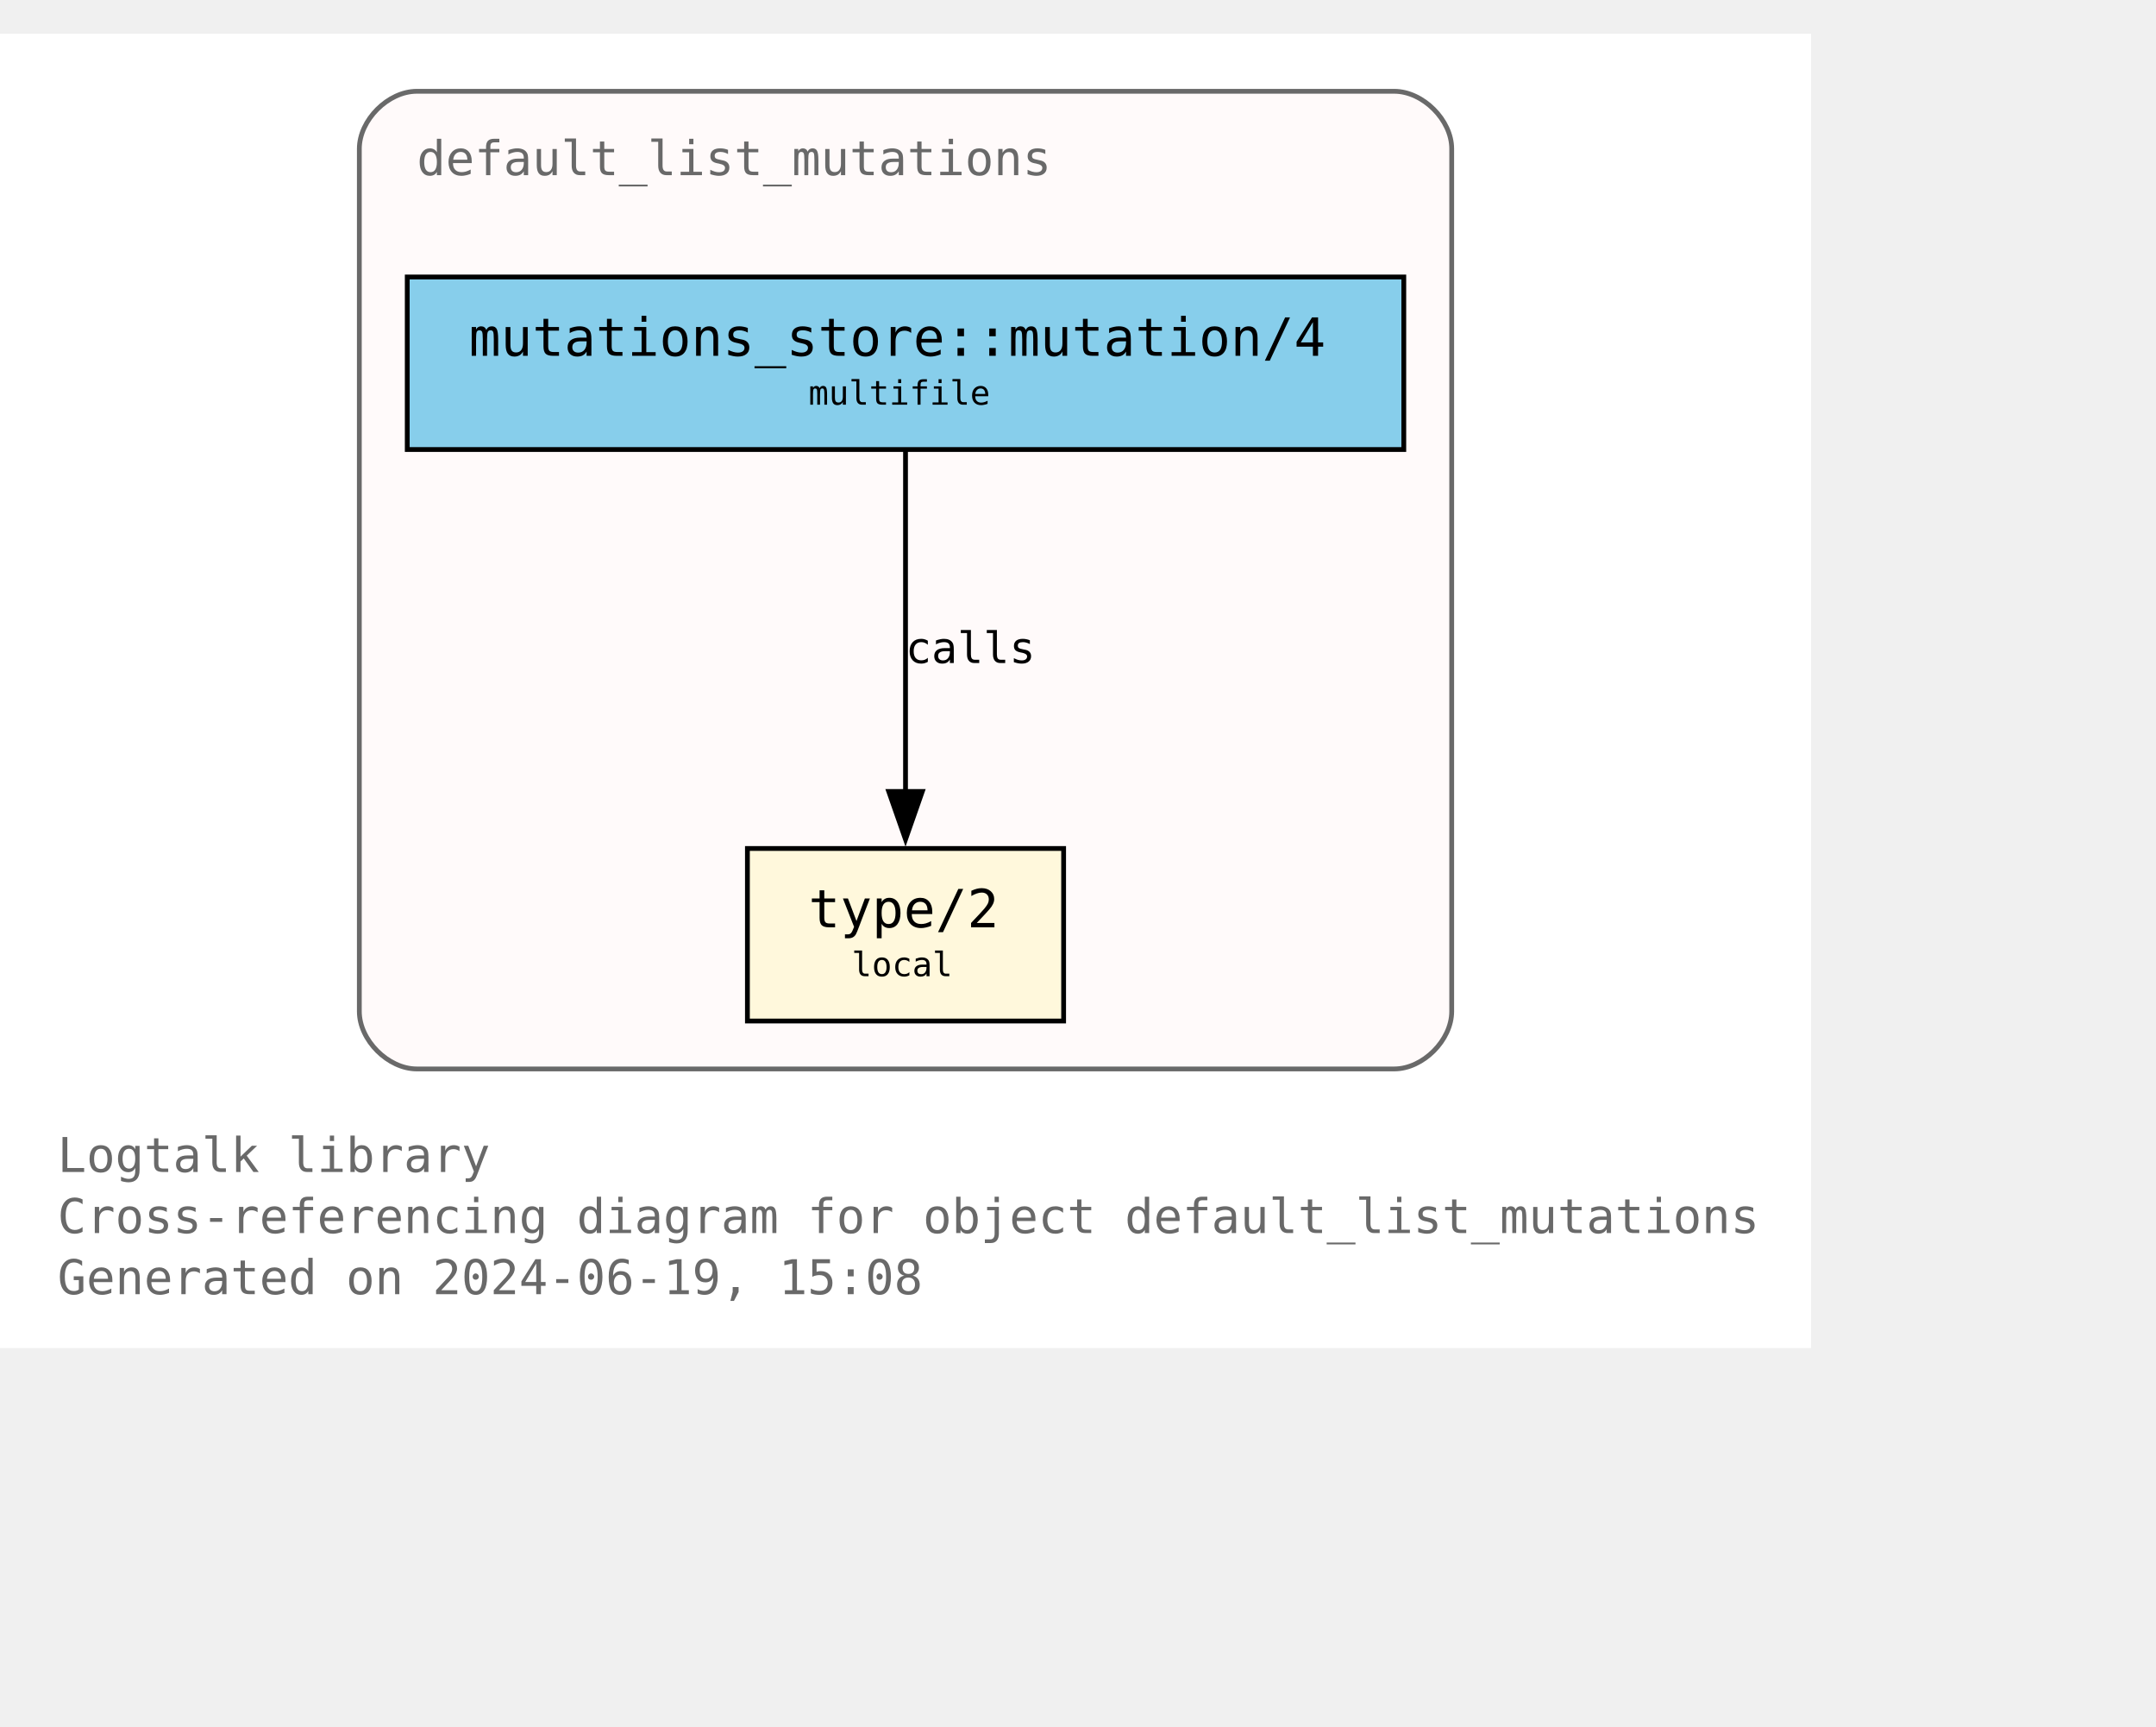
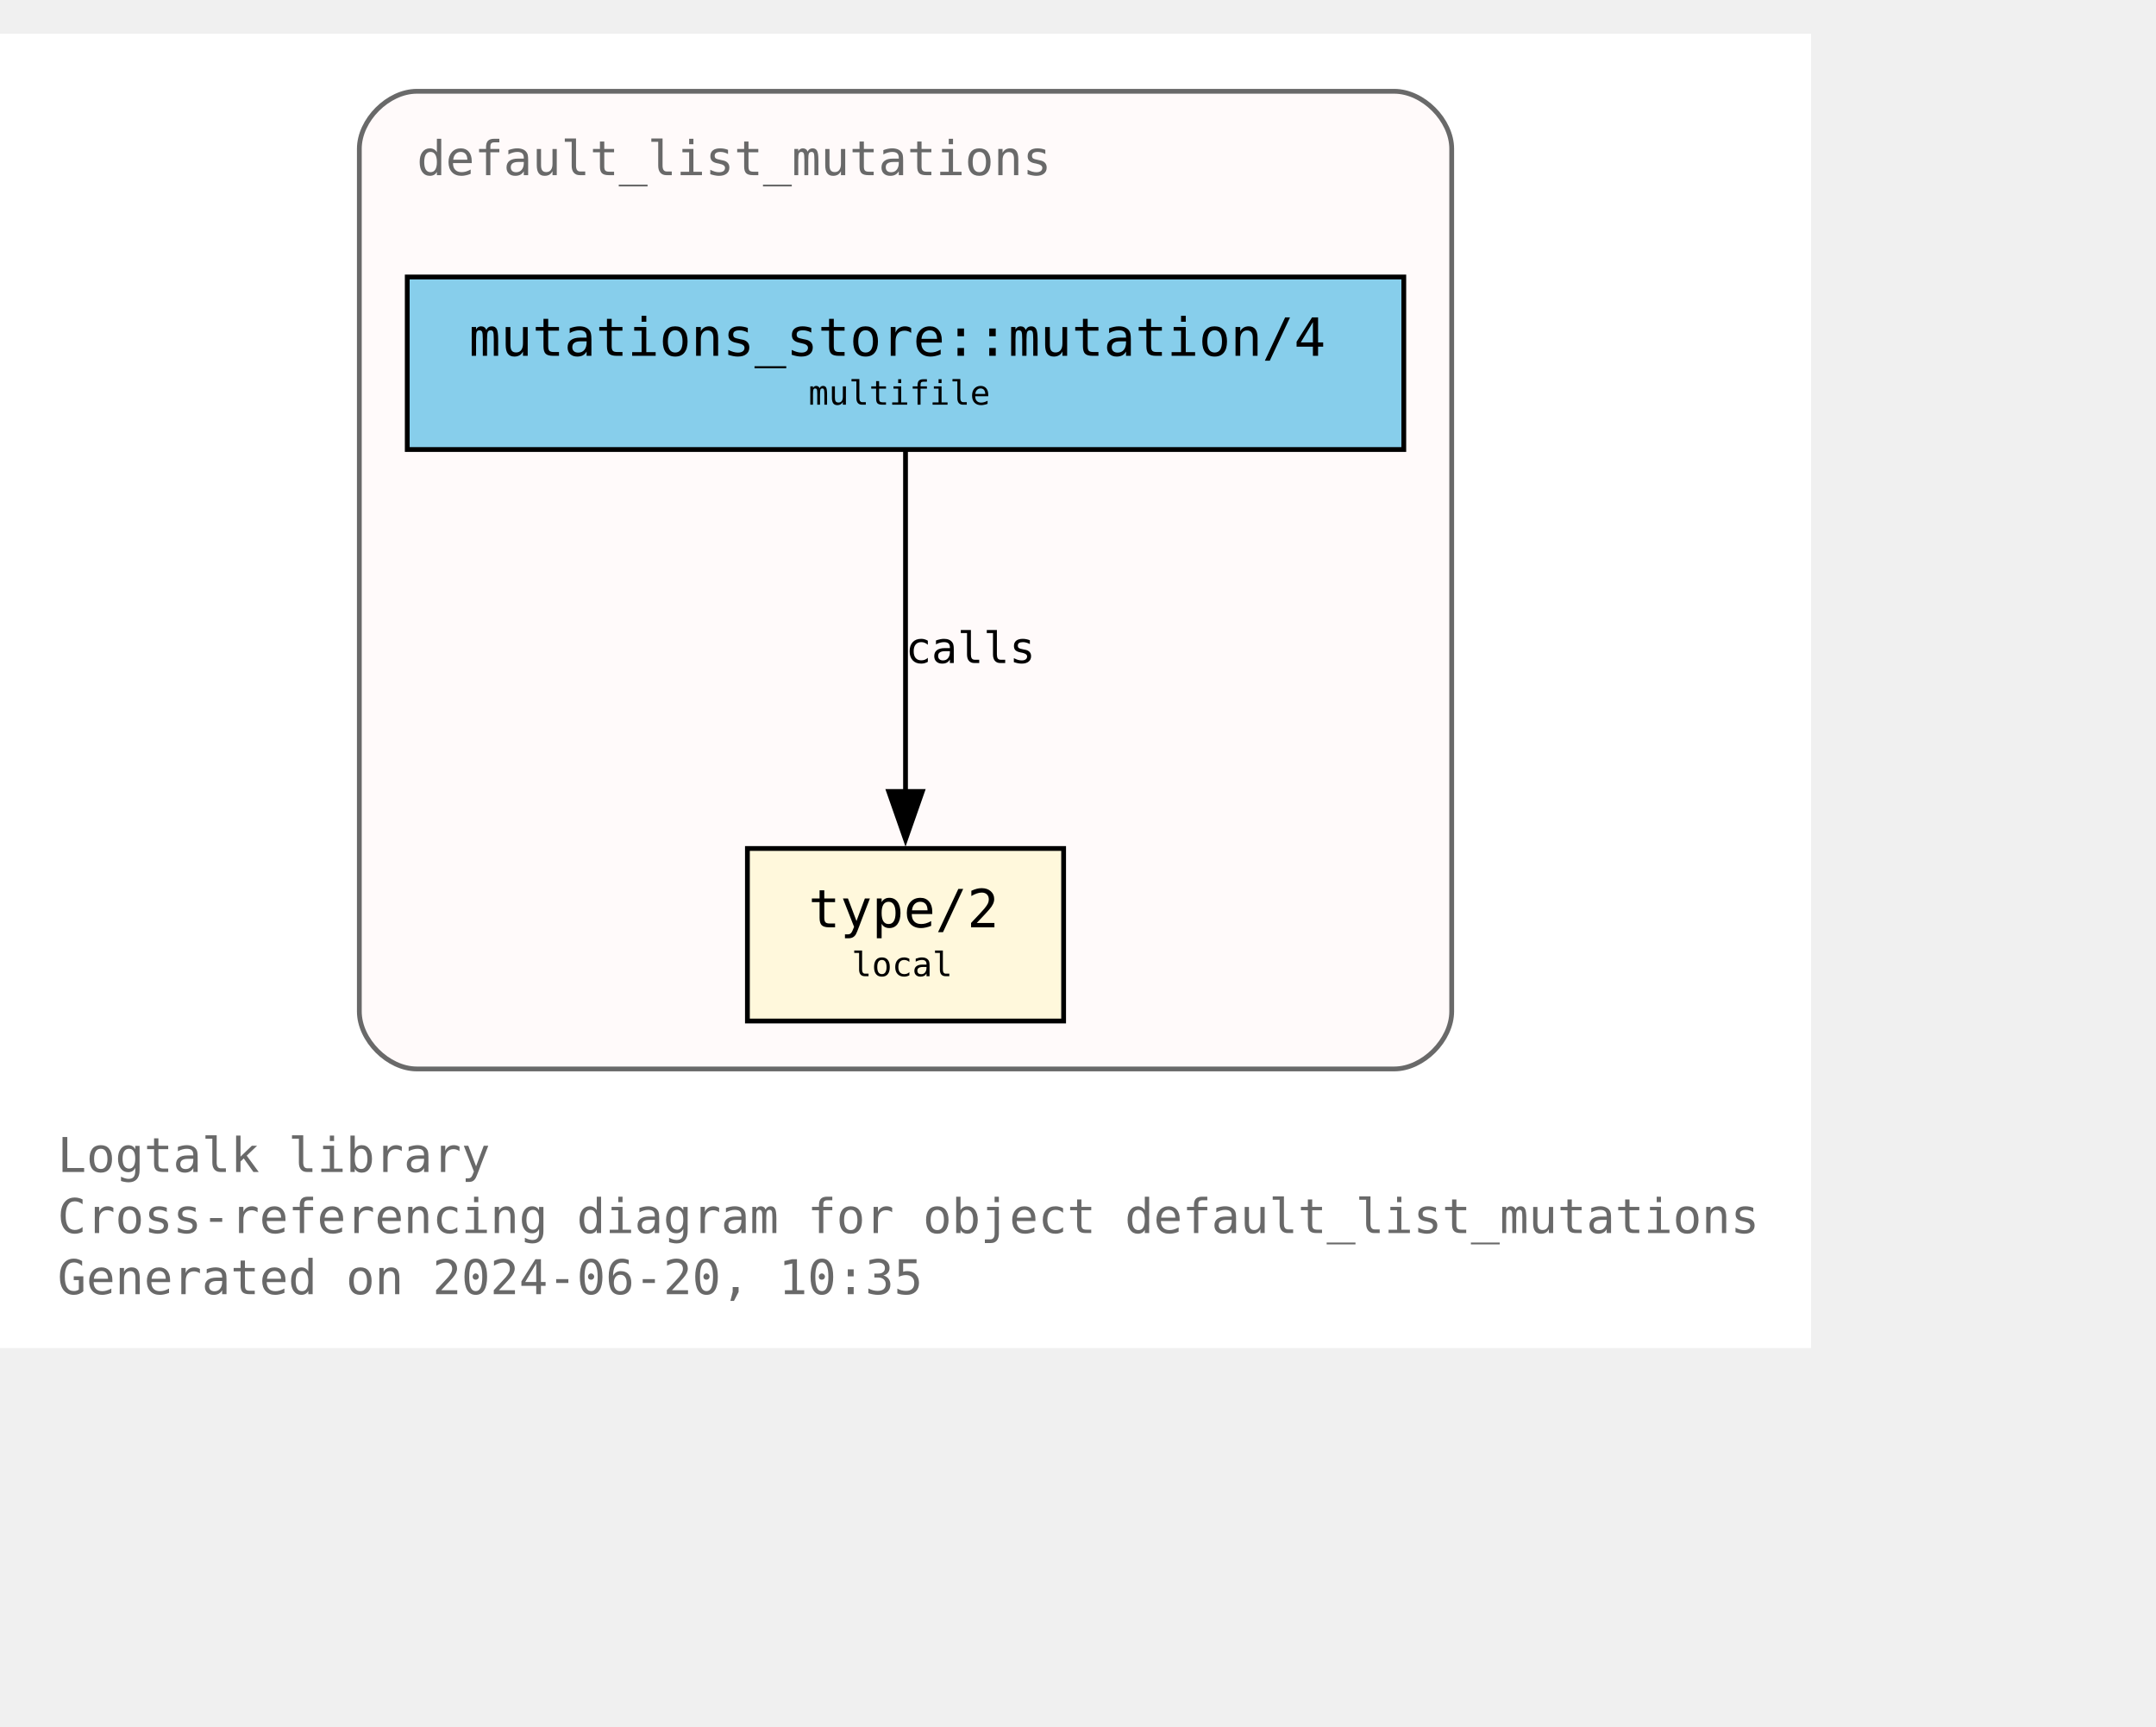
<svg xmlns="http://www.w3.org/2000/svg" xmlns:xlink="http://www.w3.org/1999/xlink" width="522pt" height="418pt" viewBox="72.00 72.00 450.00 346.25">
  <g id="graph0" class="graph" transform="scale(1 1) rotate(0) translate(76 342.25)">
    <polygon fill="white" stroke="none" points="-4,4 -4,-270.25 374,-270.25 374,4 -4,4" />
    <text text-anchor="start" x="8" y="-32.75" font-family="Monospace" font-size="10.00" fill="dimgray">Logtalk library</text>
    <text text-anchor="start" x="8" y="-20" font-family="Monospace" font-size="10.00" fill="dimgray">Cross-referencing diagram for object default_list_mutations</text>
-     <text text-anchor="start" x="8" y="-7.25" font-family="Monospace" font-size="10.00" fill="dimgray">Generated on 2024-06-19, 15:08</text>
+     <text text-anchor="start" x="8" y="-7.25" font-family="Monospace" font-size="10.00" fill="dimgray">Generated on 2024-06-20, 10:35</text>
    <g id="clust1" class="cluster">
      <g id="a_clust1">
        <a xlink:title="default_list_mutations">
          <path fill="snow" stroke="dimgray" d="M83,-54.25C83,-54.25 287,-54.25 287,-54.25 293,-54.25 299,-60.25 299,-66.25 299,-66.25 299,-246.25 299,-246.25 299,-252.25 293,-258.25 287,-258.25 287,-258.25 83,-258.25 83,-258.25 77,-258.25 71,-252.25 71,-246.25 71,-246.25 71,-66.25 71,-66.25 71,-60.25 77,-54.25 83,-54.25" />
          <g id="a_clust1_0">
-             <a xlink:href="https://github.com/LogtalkDotOrg/logtalk3/tree/d4b3f8ff0822ed67883bf89500dd769961f4e4c4/library/mutations/default_list_mutations.lgt" xlink:title="https://github.com/LogtalkDotOrg/logtalk3/tree/d4b3f8ff0822ed67883bf89500dd769961f4e4c4/library/mutations/default_list_mutations.lgt">
+             <a xlink:href="https://github.com/LogtalkDotOrg/logtalk3/tree/00053136fb67b2d7b9366128a8777de205dc737e/library/mutations/default_list_mutations.lgt" xlink:title="https://github.com/LogtalkDotOrg/logtalk3/tree/00053136fb67b2d7b9366128a8777de205dc737e/library/mutations/default_list_mutations.lgt">
              <text text-anchor="start" x="83" y="-240.75" font-family="Monospace" font-size="10.00" fill="dimgray">default_list_mutations</text>
            </a>
          </g>
        </a>
      </g>
    </g>
    <g id="node1" class="node">
      <g id="a_node1">
-         <a xlink:href="https://github.com/LogtalkDotOrg/logtalk3/tree/d4b3f8ff0822ed67883bf89500dd769961f4e4c4/library/mutations/default_list_mutations.lgt#L67" xlink:title="https://github.com/LogtalkDotOrg/logtalk3/tree/d4b3f8ff0822ed67883bf89500dd769961f4e4c4/library/mutations/default_list_mutations.lgt#L67">
+         <a xlink:href="https://github.com/LogtalkDotOrg/logtalk3/tree/00053136fb67b2d7b9366128a8777de205dc737e/library/mutations/default_list_mutations.lgt#L67" xlink:title="https://github.com/LogtalkDotOrg/logtalk3/tree/00053136fb67b2d7b9366128a8777de205dc737e/library/mutations/default_list_mutations.lgt#L67">
          <polygon fill="cornsilk" stroke="black" points="218,-100.25 152,-100.25 152,-64.25 218,-64.25 218,-100.25" />
          <text text-anchor="start" x="159.88" y="-84.83" font-family="Monospace" font-size="9.00"> </text>
          <text text-anchor="start" x="164.75" y="-83.8" font-family="Monospace" font-size="11.00">type/2</text>
          <text text-anchor="start" x="204.88" y="-84.83" font-family="Monospace" font-size="9.00"> </text>
          <text text-anchor="start" x="159.88" y="-72.7" font-family="Monospace" font-size="9.00"> </text>
          <text text-anchor="start" x="173.75" y="-73.6" font-family="Monospace" font-size="7.00">local</text>
          <text text-anchor="start" x="204.88" y="-72.7" font-family="Monospace" font-size="9.00"> </text>
        </a>
      </g>
    </g>
    <g id="node2" class="node">
      <g id="a_node2">
-         <a xlink:href="https://github.com/LogtalkDotOrg/logtalk3/tree/d4b3f8ff0822ed67883bf89500dd769961f4e4c4/library/mutations/default_list_mutations.lgt#L41" xlink:title="https://github.com/LogtalkDotOrg/logtalk3/tree/d4b3f8ff0822ed67883bf89500dd769961f4e4c4/library/mutations/default_list_mutations.lgt#L41">
+         <a xlink:href="https://github.com/LogtalkDotOrg/logtalk3/tree/00053136fb67b2d7b9366128a8777de205dc737e/library/mutations/default_list_mutations.lgt#L41" xlink:title="https://github.com/LogtalkDotOrg/logtalk3/tree/00053136fb67b2d7b9366128a8777de205dc737e/library/mutations/default_list_mutations.lgt#L41">
          <polygon fill="skyblue" stroke="black" points="289,-219.5 81,-219.5 81,-183.5 289,-183.5 289,-219.5" />
          <text text-anchor="start" x="88.88" y="-204.07" font-family="Monospace" font-size="9.00"> </text>
          <text text-anchor="start" x="93.88" y="-203.05" font-family="Monospace" font-size="11.00">mutations_store::mutation/4</text>
          <text text-anchor="start" x="275.88" y="-204.07" font-family="Monospace" font-size="9.00"> </text>
          <text text-anchor="start" x="88.88" y="-191.95" font-family="Monospace" font-size="9.00"> </text>
          <text text-anchor="start" x="164.75" y="-192.85" font-family="Monospace" font-size="7.00">multifile</text>
          <text text-anchor="start" x="275.88" y="-191.95" font-family="Monospace" font-size="9.00"> </text>
        </a>
      </g>
    </g>
    <g id="edge1" class="edge">
      <g id="a_edge1">
-         <a xlink:href="https://github.com/LogtalkDotOrg/logtalk3/tree/d4b3f8ff0822ed67883bf89500dd769961f4e4c4/library/mutations/default_list_mutations.lgt#L41" xlink:title="calls">
+         <a xlink:href="https://github.com/LogtalkDotOrg/logtalk3/tree/00053136fb67b2d7b9366128a8777de205dc737e/library/mutations/default_list_mutations.lgt#L41" xlink:title="calls">
          <path fill="none" stroke="black" d="M185,-183.2C185,-164.5 185,-134.37 185,-112.08" />
          <polygon fill="black" stroke="black" points="188.5,-112.14 185,-102.14 181.5,-112.14 188.5,-112.14" />
        </a>
      </g>
      <g id="a_edge1-label">
-         <a xlink:href="https://github.com/LogtalkDotOrg/logtalk3/tree/d4b3f8ff0822ed67883bf89500dd769961f4e4c4/library/mutations/default_list_mutations.lgt#L41" xlink:title="https://github.com/LogtalkDotOrg/logtalk3/tree/d4b3f8ff0822ed67883bf89500dd769961f4e4c4/library/mutations/default_list_mutations.lgt#L41">
+         <a xlink:href="https://github.com/LogtalkDotOrg/logtalk3/tree/00053136fb67b2d7b9366128a8777de205dc737e/library/mutations/default_list_mutations.lgt#L41" xlink:title="https://github.com/LogtalkDotOrg/logtalk3/tree/00053136fb67b2d7b9366128a8777de205dc737e/library/mutations/default_list_mutations.lgt#L41">
          <text text-anchor="start" x="185" y="-138.95" font-family="Monospace" font-size="9.00">calls</text>
        </a>
      </g>
    </g>
  </g>
</svg>
